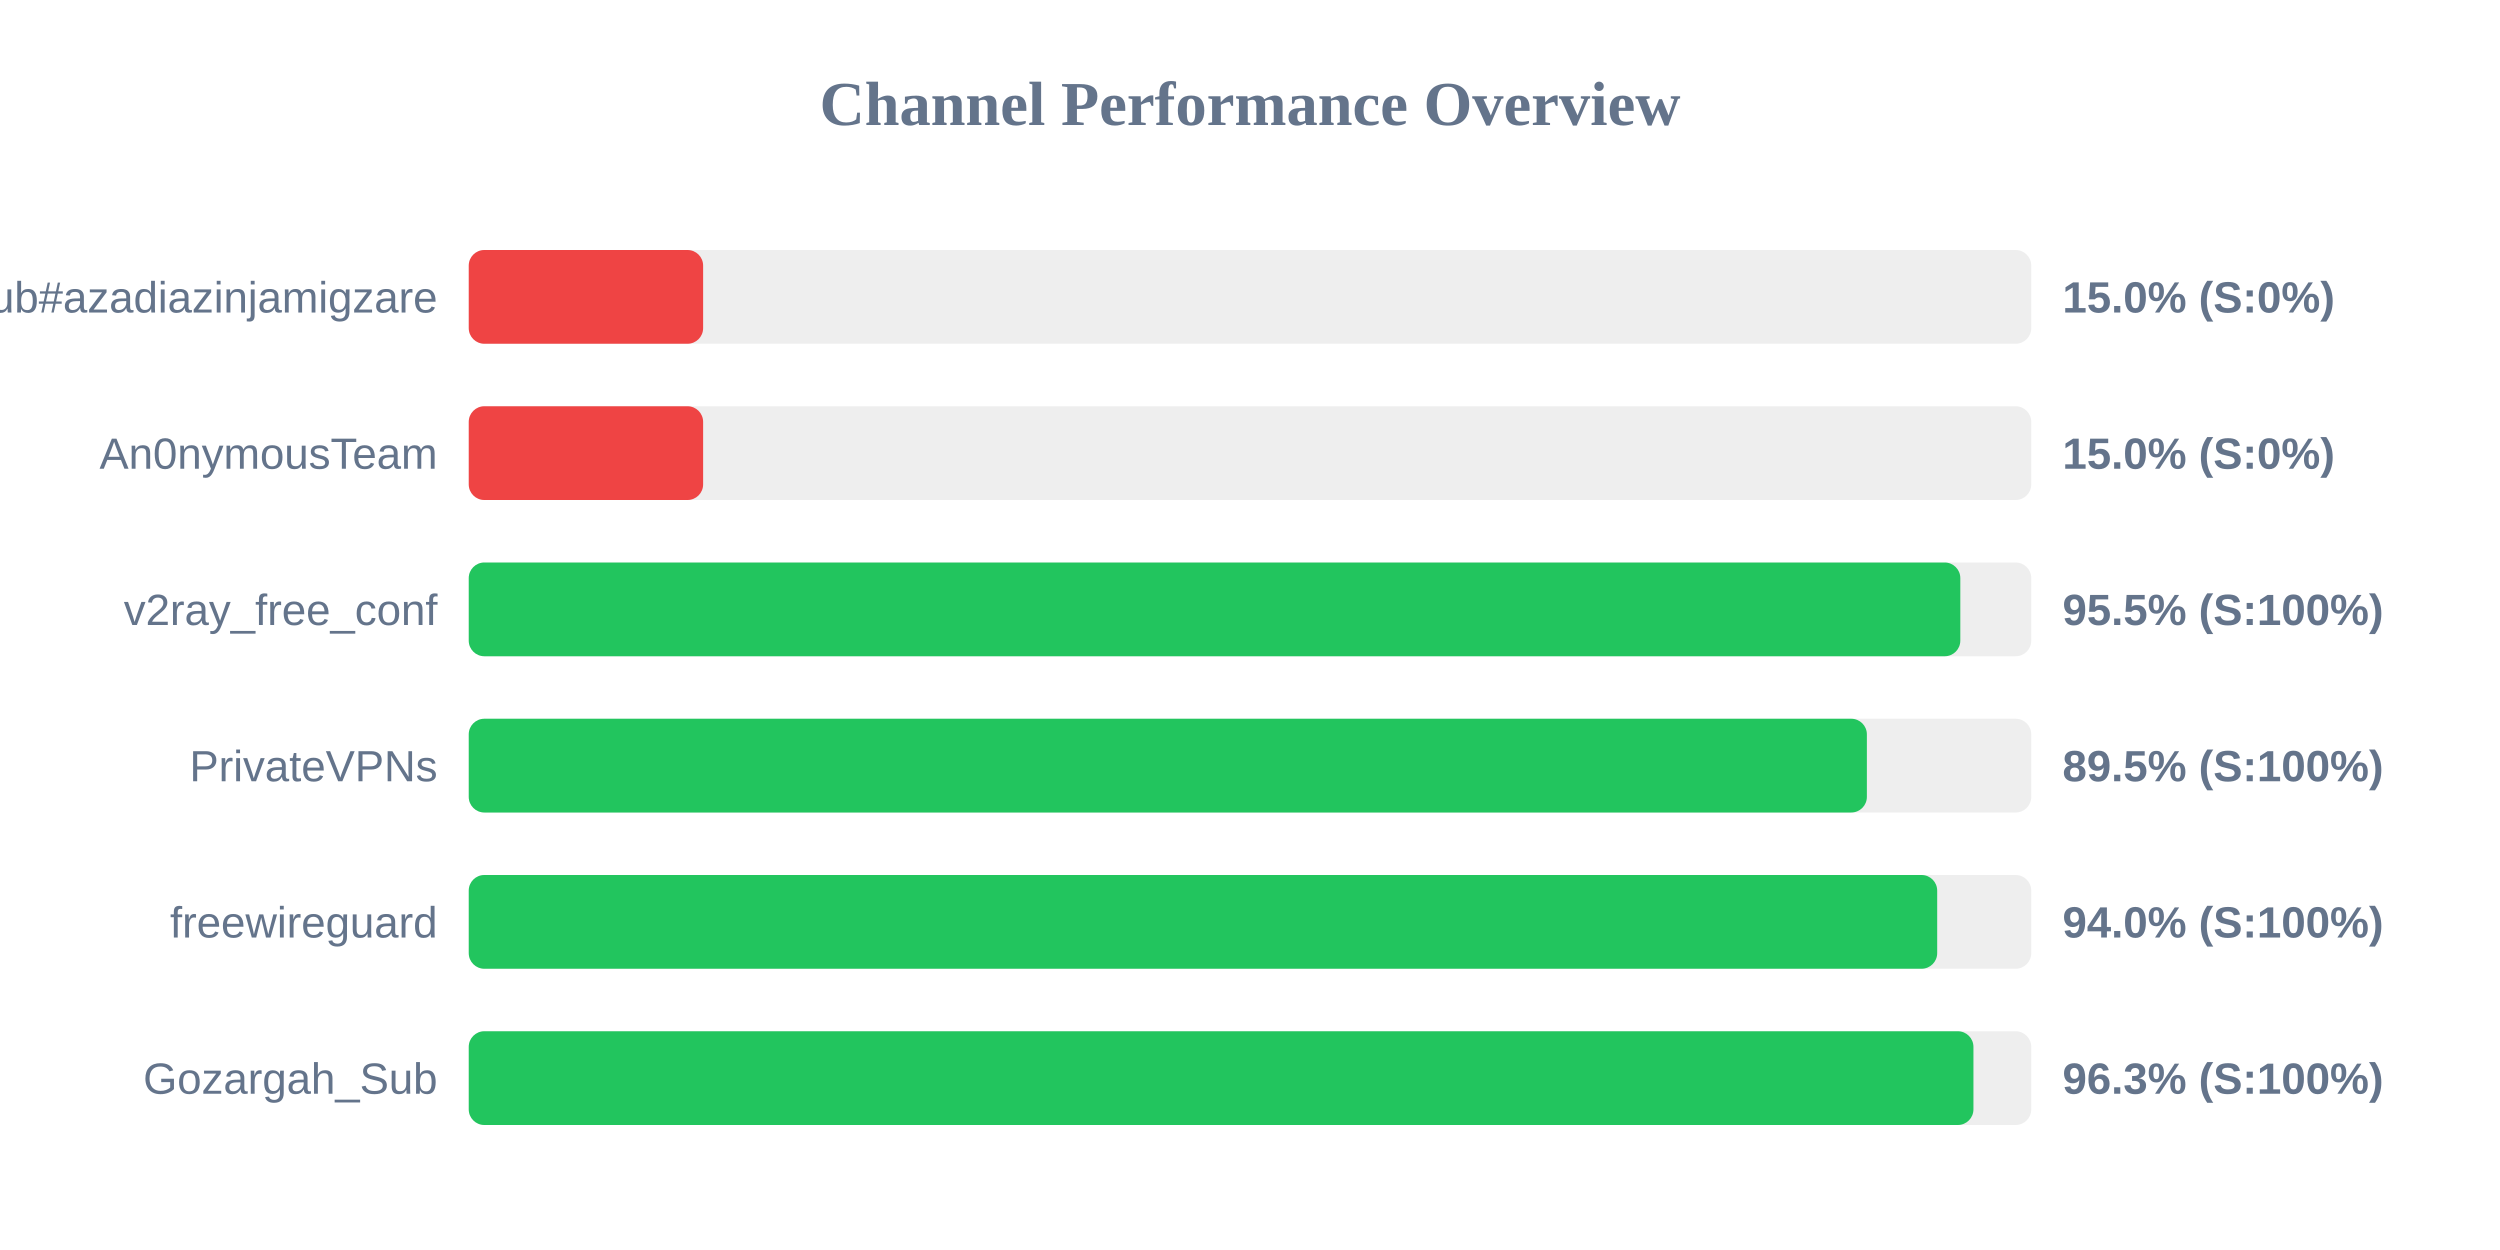
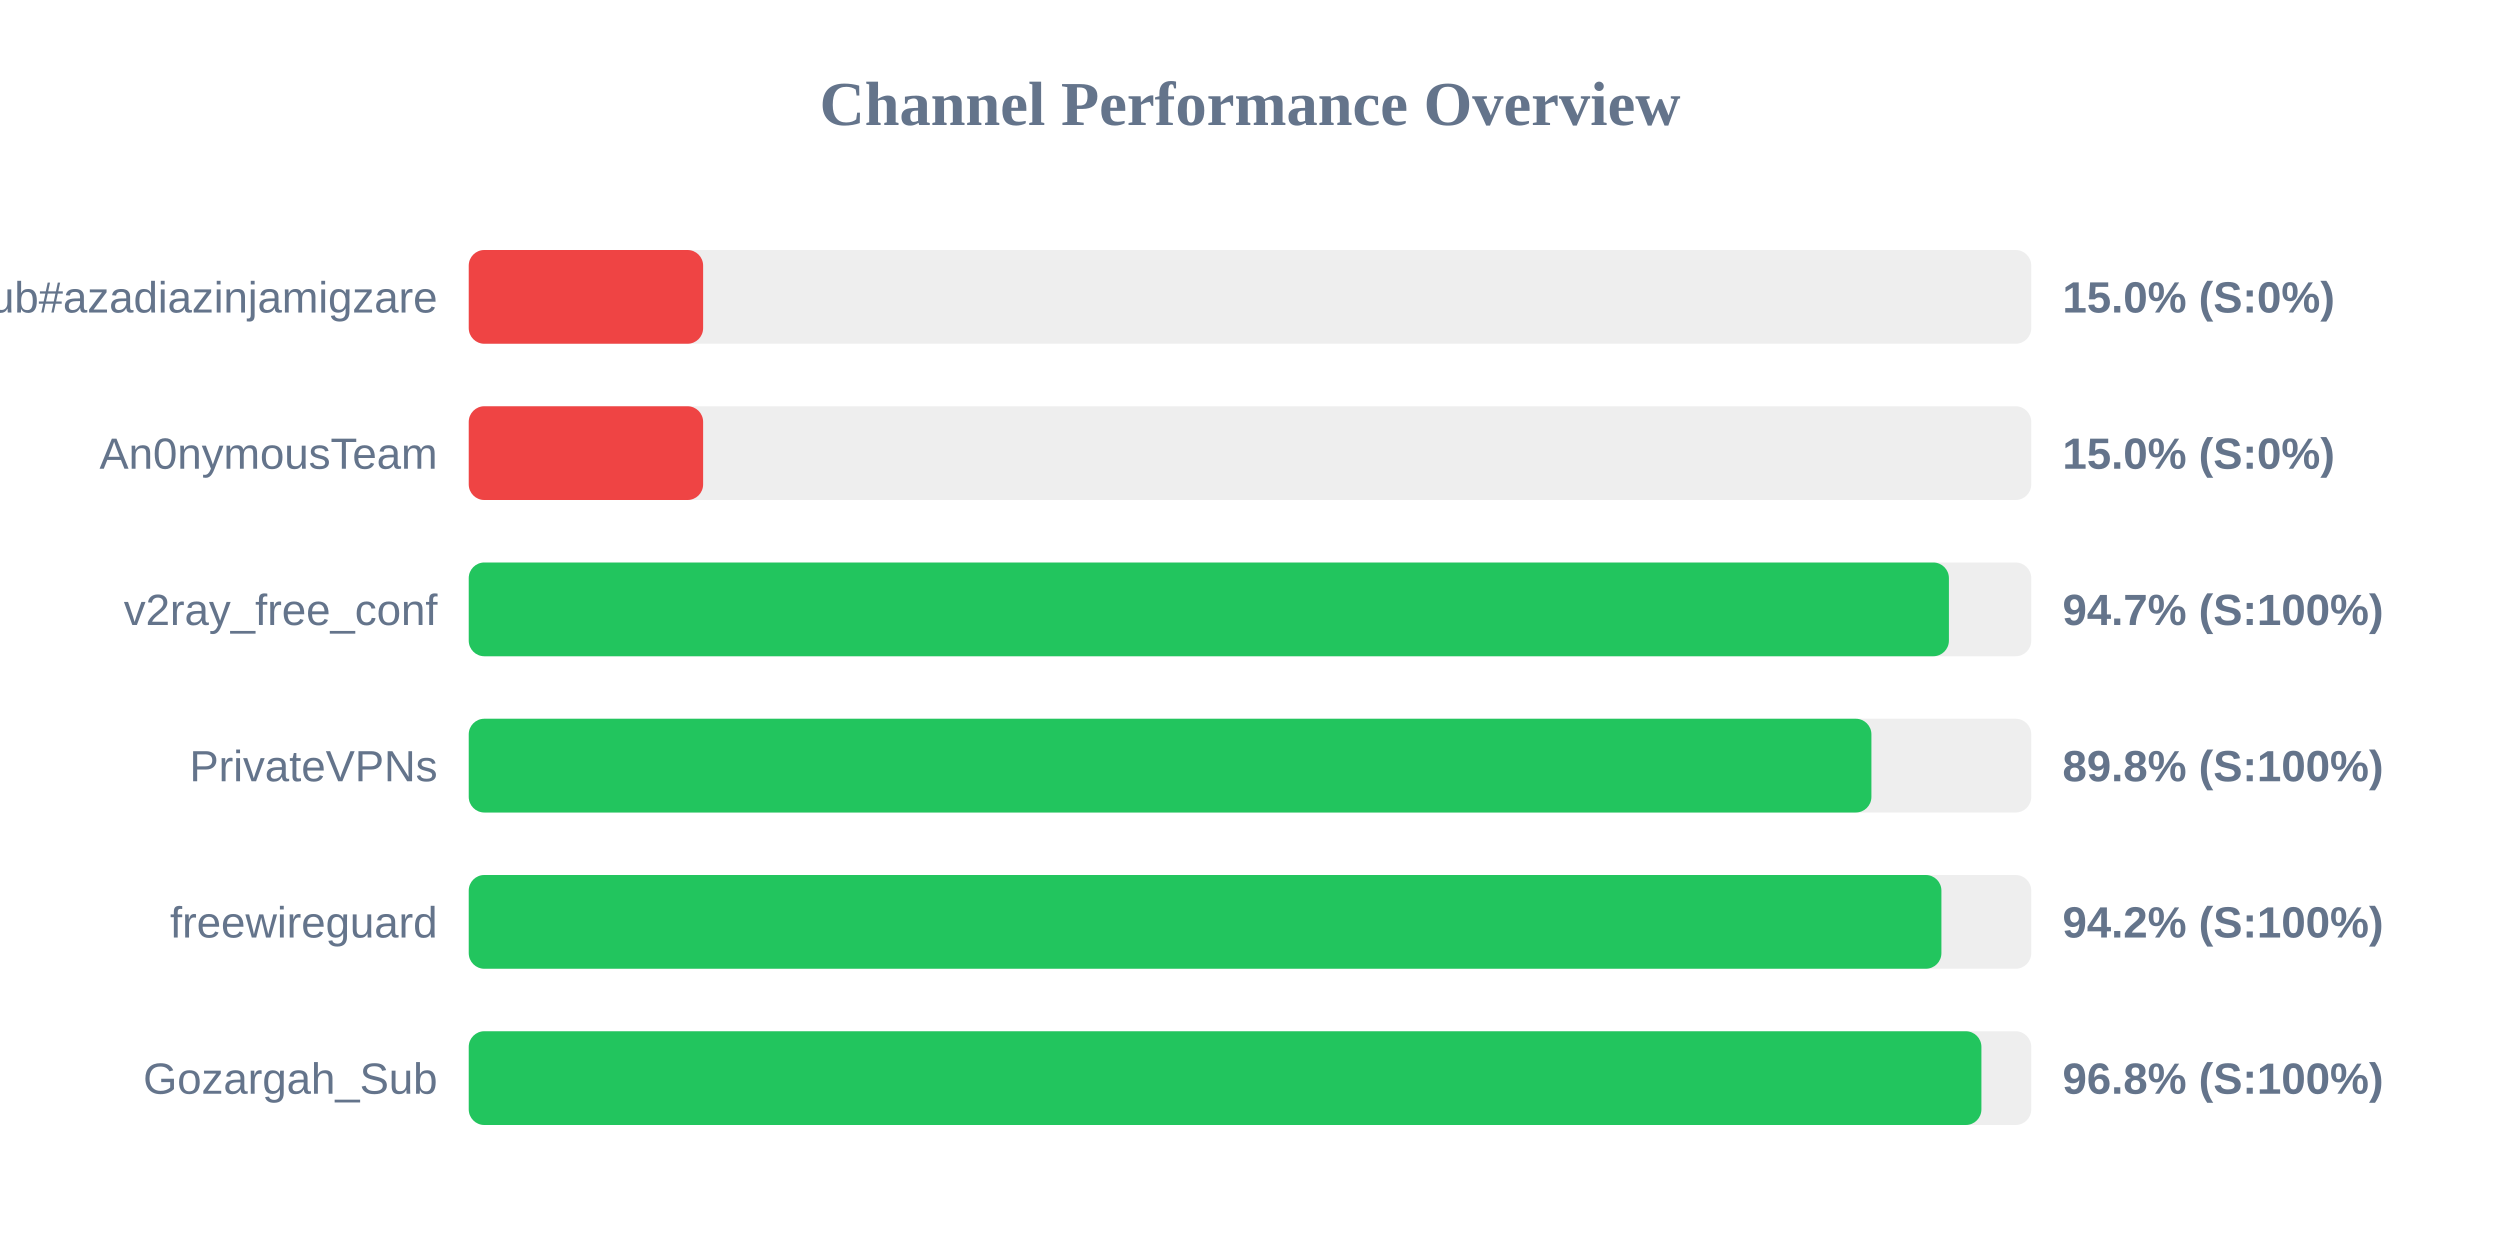
<svg xmlns="http://www.w3.org/2000/svg" width="800" height="400" version="1.1">
  <style>
        .row { font: 14px Arial; fill: #64748b; }
        .score { font: bold 14px Arial; fill: #64748b; }
    </style>
  <text x="400" y="40" text-anchor="middle" font-size="20px" font-weight="bold" fill="#64748b">Channel Performance Overview</text>
  <rect x="150" y="80" width="500" height="30" fill="#eee" rx="5" />
  <rect x="150" y="80" width="75.0" height="30" fill="#ef4444" rx="5" />
  <text x="140" y="100" text-anchor="end" class="row">Sub#azadiazinjamigzare</text>
  <text x="660" y="100" text-anchor="start" class="score">15.0% (S:0%)</text>
  <rect x="150" y="130" width="500" height="30" fill="#eee" rx="5" />
  <rect x="150" y="130" width="75.0" height="30" fill="#ef4444" rx="5" />
  <text x="140" y="150" text-anchor="end" class="row">An0nymousTeam</text>
  <text x="660" y="150" text-anchor="start" class="score">15.0% (S:0%)</text>
  <rect x="150" y="180" width="500" height="30" fill="#eee" rx="5" />
-   <rect x="150" y="180" width="477.3" height="30" fill="#22c55e" rx="5" />
+   <rect x="150" y="180" width="473.65" height="30" fill="#22c55e" rx="5" />
  <text x="140" y="200" text-anchor="end" class="row">v2ray_free_conf</text>
-   <text x="660" y="200" text-anchor="start" class="score">95.5% (S:100%)</text>
+   <text x="660" y="200" text-anchor="start" class="score">94.7% (S:100%)</text>
  <rect x="150" y="230" width="500" height="30" fill="#eee" rx="5" />
-   <rect x="150" y="230" width="447.4" height="30" fill="#22c55e" rx="5" />
+   <rect x="150" y="230" width="448.85" height="30" fill="#22c55e" rx="5" />
  <text x="140" y="250" text-anchor="end" class="row">PrivateVPNs</text>
-   <text x="660" y="250" text-anchor="start" class="score">89.5% (S:100%)</text>
+   <text x="660" y="250" text-anchor="start" class="score">89.8% (S:100%)</text>
  <rect x="150" y="280" width="500" height="30" fill="#eee" rx="5" />
-   <rect x="150" y="280" width="469.9" height="30" fill="#22c55e" rx="5" />
+   <rect x="150" y="280" width="471.25" height="30" fill="#22c55e" rx="5" />
  <text x="140" y="300" text-anchor="end" class="row">freewireguard</text>
-   <text x="660" y="300" text-anchor="start" class="score">94.0% (S:100%)</text>
+   <text x="660" y="300" text-anchor="start" class="score">94.2% (S:100%)</text>
  <rect x="150" y="330" width="500" height="30" fill="#eee" rx="5" />
-   <rect x="150" y="330" width="481.5" height="30" fill="#22c55e" rx="5" />
+   <rect x="150" y="330" width="484.05" height="30" fill="#22c55e" rx="5" />
  <text x="140" y="350" text-anchor="end" class="row">Gozargah_Sub</text>
-   <text x="660" y="350" text-anchor="start" class="score">96.3% (S:100%)</text>
+   <text x="660" y="350" text-anchor="start" class="score">96.8% (S:100%)</text>
</svg>
